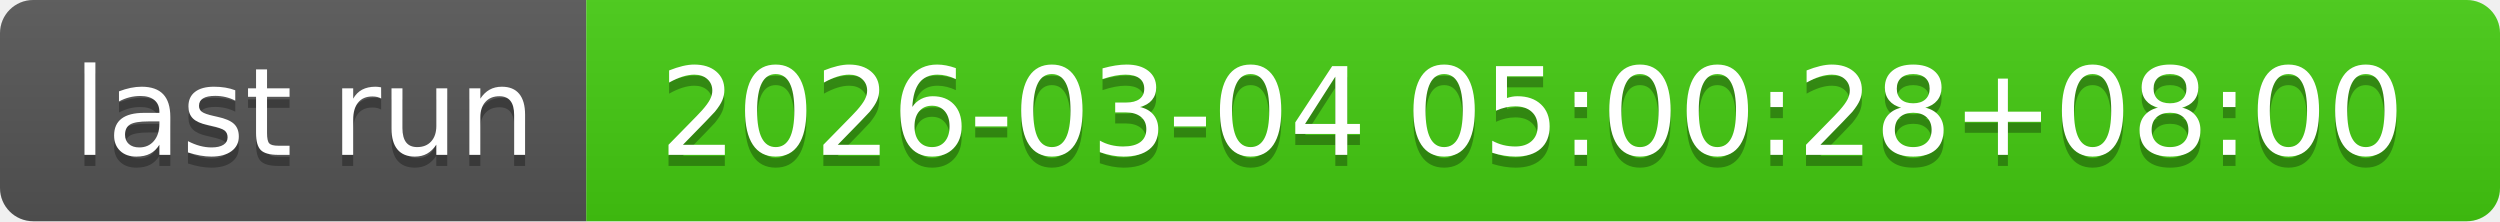
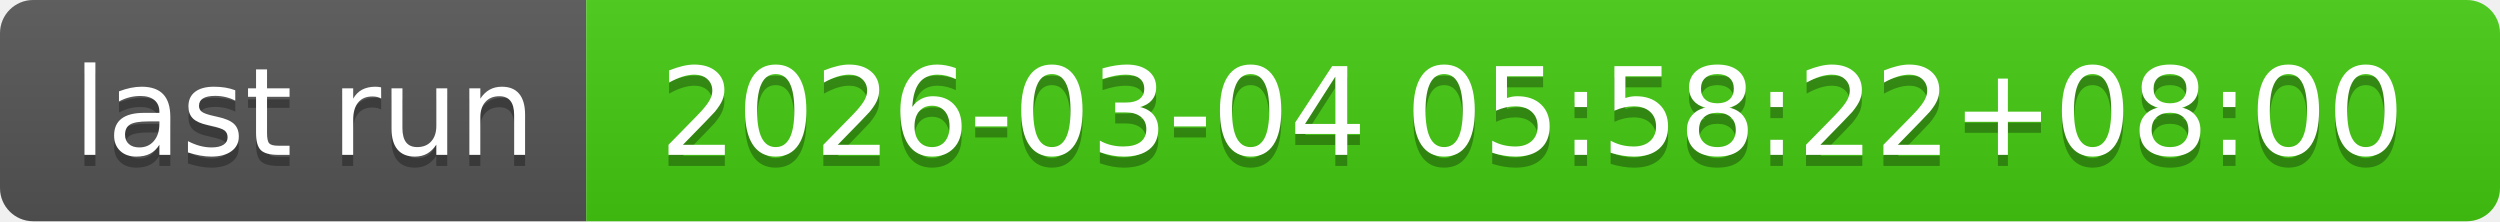
- <svg xmlns="http://www.w3.org/2000/svg" width="226" height="20" role="img" aria-label="last run: 2026-03-04 05:00:28+08:00">
+ <svg xmlns="http://www.w3.org/2000/svg" width="226" height="20" role="img" aria-label="last run: 2026-03-04 05:58:22+08:00">
  <linearGradient id="s" x2="0" y2="100%">
    <stop offset="0" stop-color="#bbb" stop-opacity=".1" />
    <stop offset="1" stop-opacity=".1" />
  </linearGradient>
  <clipPath id="r">
    <rect width="226" height="20" rx="3" fill="#fff" />
  </clipPath>
  <g clip-path="url(#r)">
    <rect width="53" height="20" fill="#555" />
    <rect x="53" width="173" height="20" fill="#4c1" />
    <rect width="226" height="20" fill="url(#s)" />
  </g>
  <g fill="#fff" text-anchor="middle" font-family="Verdana,Geneva,DejaVu Sans,sans-serif" text-rendering="geometricPrecision" font-size="110">
    <text aria-hidden="true" x="275" y="150" fill="#010101" fill-opacity=".3" transform="scale(.1)" textLength="430">last run</text>
    <text x="275" y="140" transform="scale(.1)" fill="#fff" textLength="430">last run</text>
-     <text aria-hidden="true" x="1385" y="150" fill="#010101" fill-opacity=".3" transform="scale(.1)" textLength="1630">2026-03-04 05:00:28+08:00</text>
-     <text x="1385" y="140" transform="scale(.1)" fill="#fff" textLength="1630">2026-03-04 05:00:28+08:00</text>
+     <text aria-hidden="true" x="1385" y="150" fill="#010101" fill-opacity=".3" transform="scale(.1)" textLength="1630">2026-03-04 05:58:22+08:00</text>
+     <text x="1385" y="140" transform="scale(.1)" fill="#fff" textLength="1630">2026-03-04 05:58:22+08:00</text>
  </g>
</svg>
